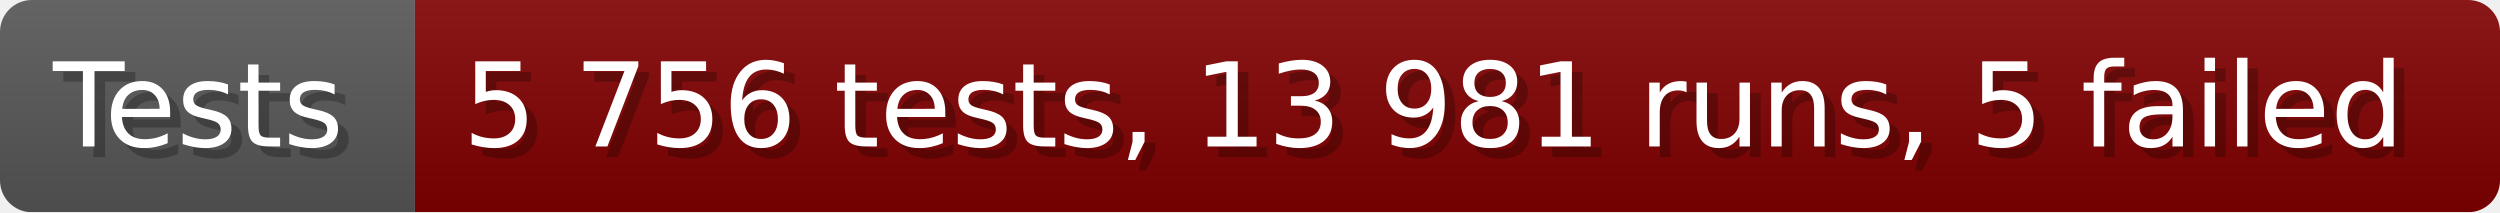
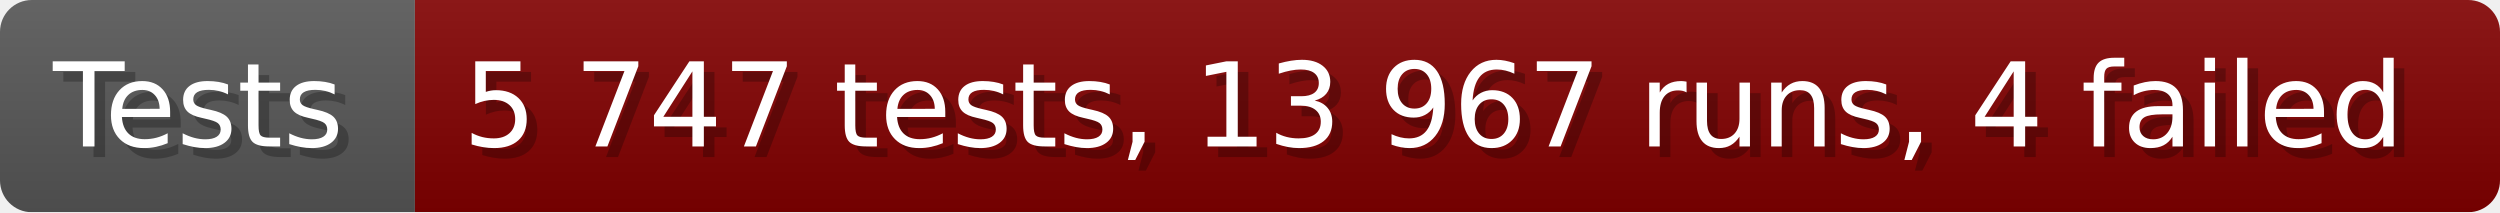
- <svg xmlns="http://www.w3.org/2000/svg" width="235.6" height="20" viewBox="0 0 2356 200" role="img" aria-label="Tests: 5 756 tests, 13 981 runs, 5 failed">
+ <svg xmlns="http://www.w3.org/2000/svg" width="235.6" height="20" viewBox="0 0 2356 200" role="img" aria-label="Tests: 5 747 tests, 13 967 runs, 4 failed">
  <linearGradient id="a" x2="0" y2="100%">
    <stop offset="0" stop-opacity=".1" stop-color="#EEE" />
    <stop offset="1" stop-opacity=".1" />
  </linearGradient>
  <mask id="m">
    <rect width="2356" height="200" rx="30" fill="#FFF" />
  </mask>
  <g mask="url(#m)">
    <rect width="391" height="200" fill="#555" />
    <rect width="1965" height="200" fill="#800000" x="391" />
    <rect width="2356" height="200" fill="url(#a)" />
  </g>
  <g aria-hidden="true" fill="#fff" text-anchor="start" font-family="Verdana,DejaVu Sans,sans-serif" font-size="110">
    <text x="60" y="148" textLength="291" fill="#000" opacity="0.25">Tests</text>
    <text x="50" y="138" textLength="291">Tests</text>
-     <text x="446" y="148" textLength="1865" fill="#000" opacity="0.25">5 756 tests, 13 981 runs, 5 failed</text>
-     <text x="436" y="138" textLength="1865">5 756 tests, 13 981 runs, 5 failed</text>
+     <text x="446" y="148" textLength="1865" fill="#000" opacity="0.25">5 747 tests, 13 967 runs, 4 failed</text>
+     <text x="436" y="138" textLength="1865">5 747 tests, 13 967 runs, 4 failed</text>
  </g>
</svg>
